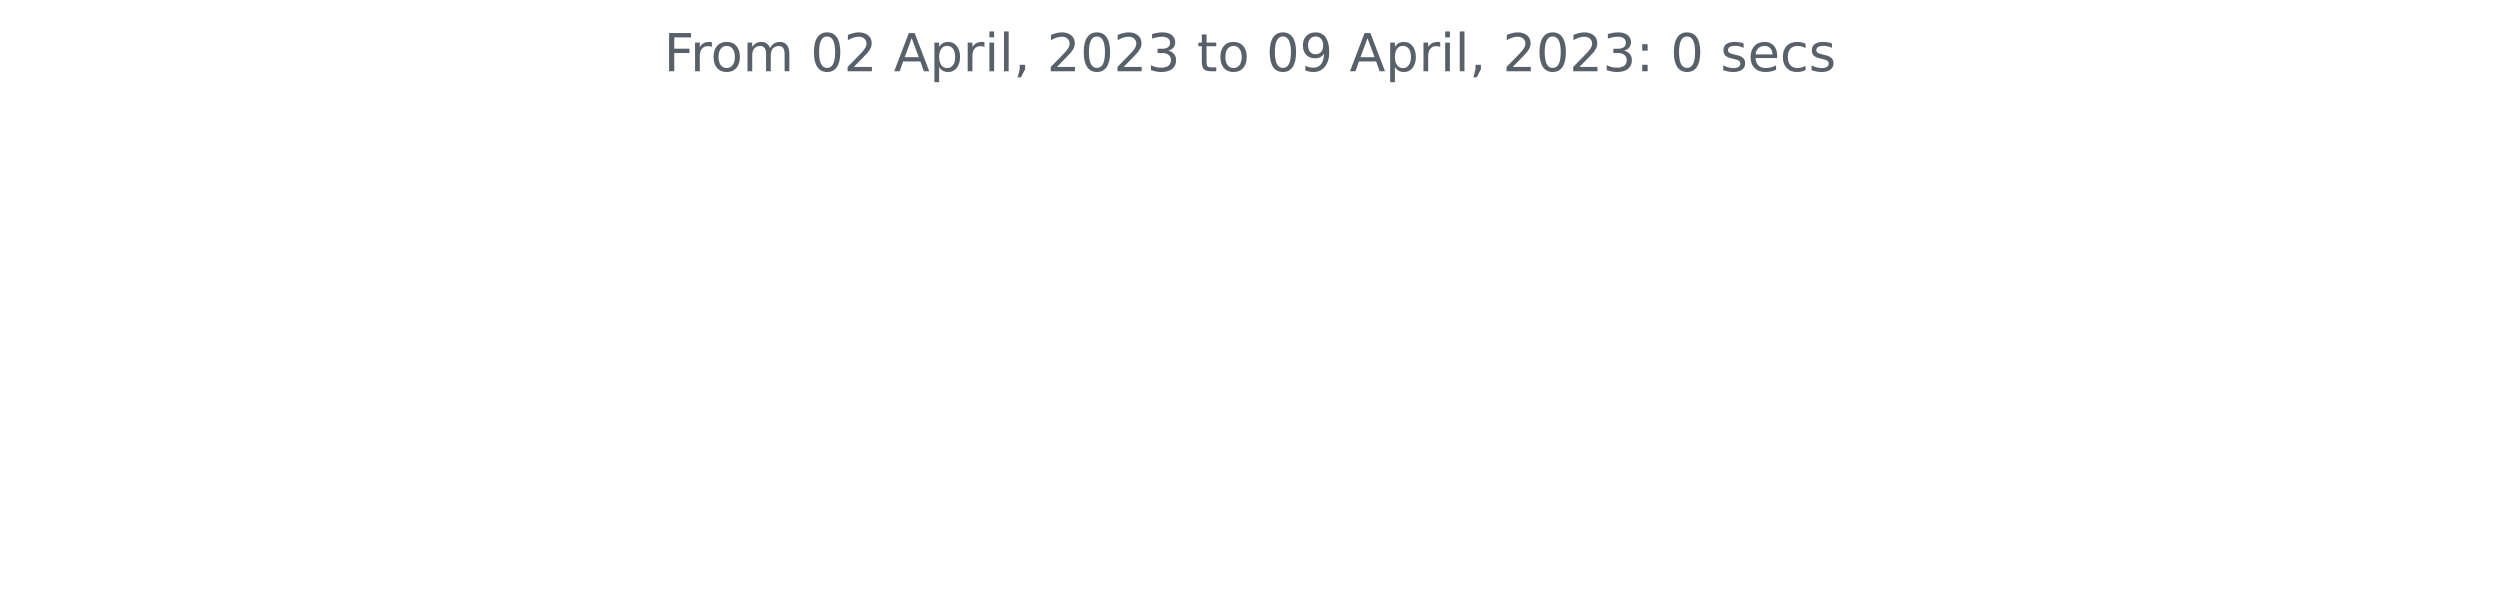
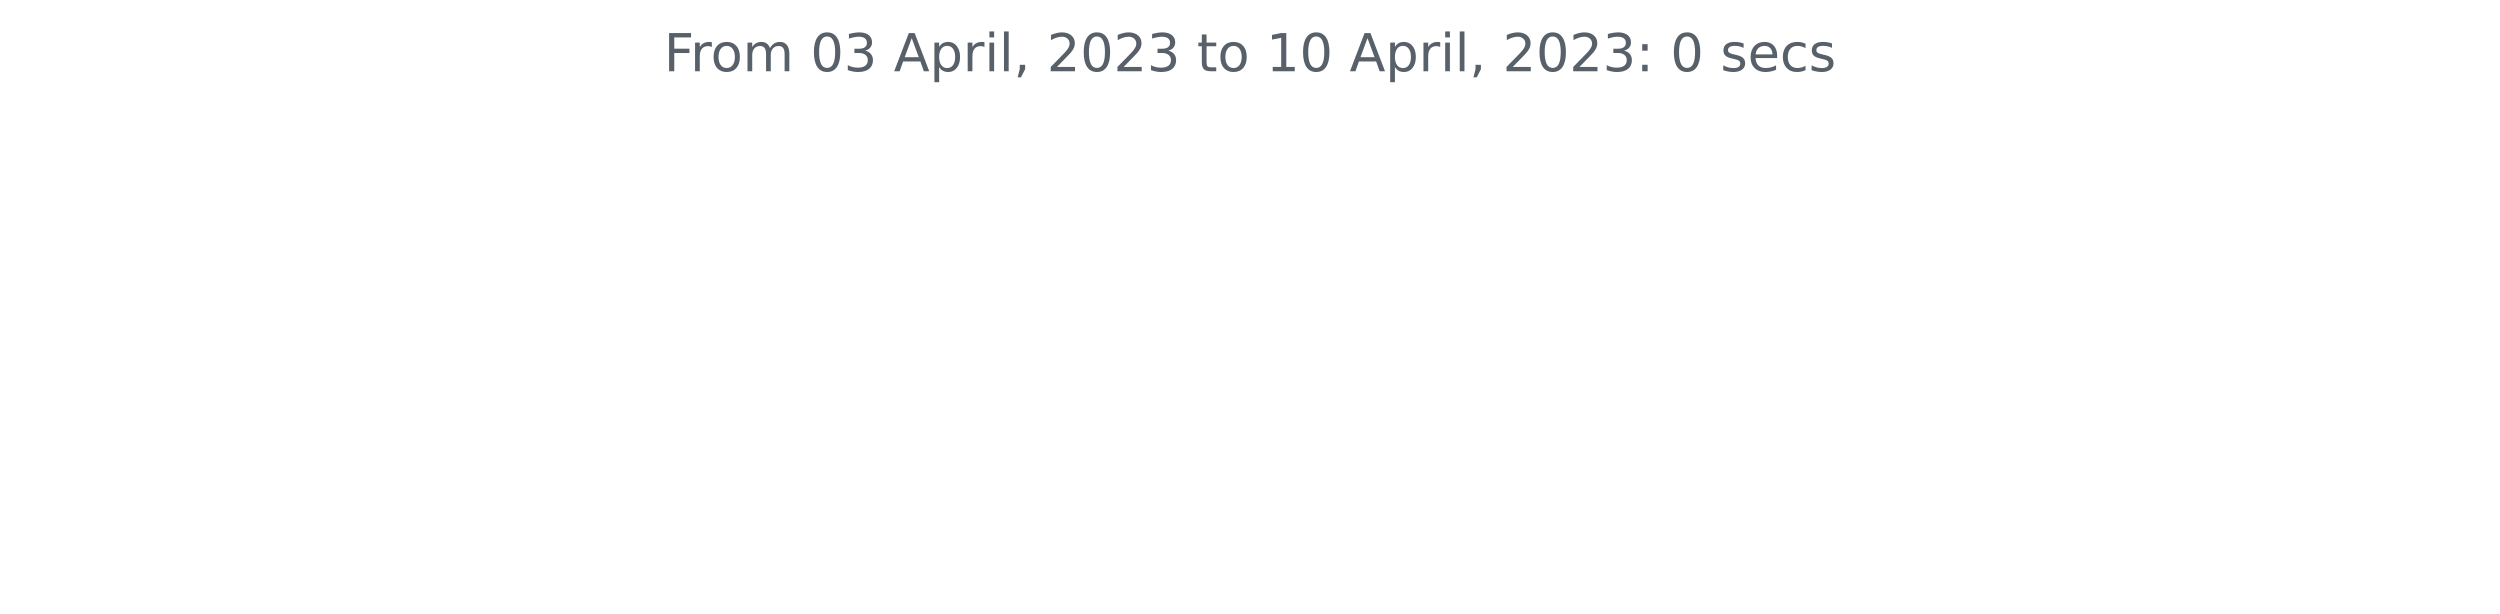
<svg xmlns="http://www.w3.org/2000/svg" xmlns:xlink="http://www.w3.org/1999/xlink" width="572.4pt" height="140.398pt" viewBox="0 0 572.4 140.398" version="1.1">
  <defs>
    <style type="text/css">*{stroke-linejoin: round; stroke-linecap: butt}</style>
  </defs>
  <g id="figure_1">
    <g id="patch_1">
      <path d="M 0 140.398  L 572.4 140.398  L 572.4 0  L 0 0  L 0 140.398  z " style="fill: none" />
    </g>
    <g id="axes_1">
      <g id="matplotlib.axis_1" />
      <g id="matplotlib.axis_2" />
      <g id="text_1">
        <g style="fill: #586069" transform="translate(152.0194 16.31812)scale(0.12 -0.12)">
          <defs>
            <path id="DejaVuSans-46" d="M 628 4666  L 3309 4666  L 3309 4134  L 1259 4134  L 1259 2759  L 3109 2759  L 3109 2228  L 1259 2228  L 1259 0  L 628 0  L 628 4666  z " transform="scale(0.015625)" />
            <path id="DejaVuSans-72" d="M 2631 2963  Q 2534 3019 2420 3045  Q 2306 3072 2169 3072  Q 1681 3072 1420 2755  Q 1159 2438 1159 1844  L 1159 0  L 581 0  L 581 3500  L 1159 3500  L 1159 2956  Q 1341 3275 1631 3429  Q 1922 3584 2338 3584  Q 2397 3584 2469 3576  Q 2541 3569 2628 3553  L 2631 2963  z " transform="scale(0.015625)" />
            <path id="DejaVuSans-6f" d="M 1959 3097  Q 1497 3097 1228 2736  Q 959 2375 959 1747  Q 959 1119 1226 758  Q 1494 397 1959 397  Q 2419 397 2687 759  Q 2956 1122 2956 1747  Q 2956 2369 2687 2733  Q 2419 3097 1959 3097  z M 1959 3584  Q 2709 3584 3137 3096  Q 3566 2609 3566 1747  Q 3566 888 3137 398  Q 2709 -91 1959 -91  Q 1206 -91 779 398  Q 353 888 353 1747  Q 353 2609 779 3096  Q 1206 3584 1959 3584  z " transform="scale(0.015625)" />
            <path id="DejaVuSans-6d" d="M 3328 2828  Q 3544 3216 3844 3400  Q 4144 3584 4550 3584  Q 5097 3584 5394 3201  Q 5691 2819 5691 2113  L 5691 0  L 5113 0  L 5113 2094  Q 5113 2597 4934 2840  Q 4756 3084 4391 3084  Q 3944 3084 3684 2787  Q 3425 2491 3425 1978  L 3425 0  L 2847 0  L 2847 2094  Q 2847 2600 2669 2842  Q 2491 3084 2119 3084  Q 1678 3084 1418 2786  Q 1159 2488 1159 1978  L 1159 0  L 581 0  L 581 3500  L 1159 3500  L 1159 2956  Q 1356 3278 1631 3431  Q 1906 3584 2284 3584  Q 2666 3584 2933 3390  Q 3200 3197 3328 2828  z " transform="scale(0.015625)" />
            <path id="DejaVuSans-20" transform="scale(0.015625)" />
            <path id="DejaVuSans-30" d="M 2034 4250  Q 1547 4250 1301 3770  Q 1056 3291 1056 2328  Q 1056 1369 1301 889  Q 1547 409 2034 409  Q 2525 409 2770 889  Q 3016 1369 3016 2328  Q 3016 3291 2770 3770  Q 2525 4250 2034 4250  z M 2034 4750  Q 2819 4750 3233 4129  Q 3647 3509 3647 2328  Q 3647 1150 3233 529  Q 2819 -91 2034 -91  Q 1250 -91 836 529  Q 422 1150 422 2328  Q 422 3509 836 4129  Q 1250 4750 2034 4750  z " transform="scale(0.015625)" />
-             <path id="DejaVuSans-32" d="M 1228 531  L 3431 531  L 3431 0  L 469 0  L 469 531  Q 828 903 1448 1529  Q 2069 2156 2228 2338  Q 2531 2678 2651 2914  Q 2772 3150 2772 3378  Q 2772 3750 2511 3984  Q 2250 4219 1831 4219  Q 1534 4219 1204 4116  Q 875 4013 500 3803  L 500 4441  Q 881 4594 1212 4672  Q 1544 4750 1819 4750  Q 2544 4750 2975 4387  Q 3406 4025 3406 3419  Q 3406 3131 3298 2873  Q 3191 2616 2906 2266  Q 2828 2175 2409 1742  Q 1991 1309 1228 531  z " transform="scale(0.015625)" />
+             <path id="DejaVuSans-33" d="M 2597 2516  Q 3050 2419 3304 2112  Q 3559 1806 3559 1356  Q 3559 666 3084 287  Q 2609 -91 1734 -91  Q 1441 -91 1130 -33  Q 819 25 488 141  L 488 750  Q 750 597 1062 519  Q 1375 441 1716 441  Q 2309 441 2620 675  Q 2931 909 2931 1356  Q 2931 1769 2642 2001  Q 2353 2234 1838 2234  L 1294 2234  L 1294 2753  L 1863 2753  Q 2328 2753 2575 2939  Q 2822 3125 2822 3475  Q 2822 3834 2567 4026  Q 2313 4219 1838 4219  Q 1578 4219 1281 4162  Q 984 4106 628 3988  L 628 4550  Q 988 4650 1302 4700  Q 1616 4750 1894 4750  Q 2613 4750 3031 4423  Q 3450 4097 3450 3541  Q 3450 3153 3228 2886  Q 3006 2619 2597 2516  z " transform="scale(0.015625)" />
            <path id="DejaVuSans-41" d="M 2188 4044  L 1331 1722  L 3047 1722  L 2188 4044  z M 1831 4666  L 2547 4666  L 4325 0  L 3669 0  L 3244 1197  L 1141 1197  L 716 0  L 50 0  L 1831 4666  z " transform="scale(0.015625)" />
            <path id="DejaVuSans-70" d="M 1159 525  L 1159 -1331  L 581 -1331  L 581 3500  L 1159 3500  L 1159 2969  Q 1341 3281 1617 3432  Q 1894 3584 2278 3584  Q 2916 3584 3314 3078  Q 3713 2572 3713 1747  Q 3713 922 3314 415  Q 2916 -91 2278 -91  Q 1894 -91 1617 61  Q 1341 213 1159 525  z M 3116 1747  Q 3116 2381 2855 2742  Q 2594 3103 2138 3103  Q 1681 3103 1420 2742  Q 1159 2381 1159 1747  Q 1159 1113 1420 752  Q 1681 391 2138 391  Q 2594 391 2855 752  Q 3116 1113 3116 1747  z " transform="scale(0.015625)" />
            <path id="DejaVuSans-69" d="M 603 3500  L 1178 3500  L 1178 0  L 603 0  L 603 3500  z M 603 4863  L 1178 4863  L 1178 4134  L 603 4134  L 603 4863  z " transform="scale(0.015625)" />
            <path id="DejaVuSans-6c" d="M 603 4863  L 1178 4863  L 1178 0  L 603 0  L 603 4863  z " transform="scale(0.015625)" />
            <path id="DejaVuSans-2c" d="M 750 794  L 1409 794  L 1409 256  L 897 -744  L 494 -744  L 750 256  L 750 794  z " transform="scale(0.015625)" />
-             <path id="DejaVuSans-33" d="M 2597 2516  Q 3050 2419 3304 2112  Q 3559 1806 3559 1356  Q 3559 666 3084 287  Q 2609 -91 1734 -91  Q 1441 -91 1130 -33  Q 819 25 488 141  L 488 750  Q 750 597 1062 519  Q 1375 441 1716 441  Q 2309 441 2620 675  Q 2931 909 2931 1356  Q 2931 1769 2642 2001  Q 2353 2234 1838 2234  L 1294 2234  L 1294 2753  L 1863 2753  Q 2328 2753 2575 2939  Q 2822 3125 2822 3475  Q 2822 3834 2567 4026  Q 2313 4219 1838 4219  Q 1578 4219 1281 4162  Q 984 4106 628 3988  L 628 4550  Q 988 4650 1302 4700  Q 1616 4750 1894 4750  Q 2613 4750 3031 4423  Q 3450 4097 3450 3541  Q 3450 3153 3228 2886  Q 3006 2619 2597 2516  z " transform="scale(0.015625)" />
+             <path id="DejaVuSans-32" d="M 1228 531  L 3431 531  L 3431 0  L 469 0  L 469 531  Q 828 903 1448 1529  Q 2069 2156 2228 2338  Q 2531 2678 2651 2914  Q 2772 3150 2772 3378  Q 2772 3750 2511 3984  Q 2250 4219 1831 4219  Q 1534 4219 1204 4116  Q 875 4013 500 3803  L 500 4441  Q 881 4594 1212 4672  Q 1544 4750 1819 4750  Q 2544 4750 2975 4387  Q 3406 4025 3406 3419  Q 3406 3131 3298 2873  Q 3191 2616 2906 2266  Q 2828 2175 2409 1742  Q 1991 1309 1228 531  z " transform="scale(0.015625)" />
            <path id="DejaVuSans-74" d="M 1172 4494  L 1172 3500  L 2356 3500  L 2356 3053  L 1172 3053  L 1172 1153  Q 1172 725 1289 603  Q 1406 481 1766 481  L 2356 481  L 2356 0  L 1766 0  Q 1100 0 847 248  Q 594 497 594 1153  L 594 3053  L 172 3053  L 172 3500  L 594 3500  L 594 4494  L 1172 4494  z " transform="scale(0.015625)" />
-             <path id="DejaVuSans-39" d="M 703 97  L 703 672  Q 941 559 1184 500  Q 1428 441 1663 441  Q 2288 441 2617 861  Q 2947 1281 2994 2138  Q 2813 1869 2534 1725  Q 2256 1581 1919 1581  Q 1219 1581 811 2004  Q 403 2428 403 3163  Q 403 3881 828 4315  Q 1253 4750 1959 4750  Q 2769 4750 3195 4129  Q 3622 3509 3622 2328  Q 3622 1225 3098 567  Q 2575 -91 1691 -91  Q 1453 -91 1209 -44  Q 966 3 703 97  z M 1959 2075  Q 2384 2075 2632 2365  Q 2881 2656 2881 3163  Q 2881 3666 2632 3958  Q 2384 4250 1959 4250  Q 1534 4250 1286 3958  Q 1038 3666 1038 3163  Q 1038 2656 1286 2365  Q 1534 2075 1959 2075  z " transform="scale(0.015625)" />
+             <path id="DejaVuSans-31" d="M 794 531  L 1825 531  L 1825 4091  L 703 3866  L 703 4441  L 1819 4666  L 2450 4666  L 2450 531  L 3481 531  L 3481 0  L 794 0  L 794 531  z " transform="scale(0.015625)" />
            <path id="DejaVuSans-3a" d="M 750 794  L 1409 794  L 1409 0  L 750 0  L 750 794  z M 750 3309  L 1409 3309  L 1409 2516  L 750 2516  L 750 3309  z " transform="scale(0.015625)" />
            <path id="DejaVuSans-73" d="M 2834 3397  L 2834 2853  Q 2591 2978 2328 3040  Q 2066 3103 1784 3103  Q 1356 3103 1142 2972  Q 928 2841 928 2578  Q 928 2378 1081 2264  Q 1234 2150 1697 2047  L 1894 2003  Q 2506 1872 2764 1633  Q 3022 1394 3022 966  Q 3022 478 2636 193  Q 2250 -91 1575 -91  Q 1294 -91 989 -36  Q 684 19 347 128  L 347 722  Q 666 556 975 473  Q 1284 391 1588 391  Q 1994 391 2212 530  Q 2431 669 2431 922  Q 2431 1156 2273 1281  Q 2116 1406 1581 1522  L 1381 1569  Q 847 1681 609 1914  Q 372 2147 372 2553  Q 372 3047 722 3315  Q 1072 3584 1716 3584  Q 2034 3584 2315 3537  Q 2597 3491 2834 3397  z " transform="scale(0.015625)" />
            <path id="DejaVuSans-65" d="M 3597 1894  L 3597 1613  L 953 1613  Q 991 1019 1311 708  Q 1631 397 2203 397  Q 2534 397 2845 478  Q 3156 559 3463 722  L 3463 178  Q 3153 47 2828 -22  Q 2503 -91 2169 -91  Q 1331 -91 842 396  Q 353 884 353 1716  Q 353 2575 817 3079  Q 1281 3584 2069 3584  Q 2775 3584 3186 3129  Q 3597 2675 3597 1894  z M 3022 2063  Q 3016 2534 2758 2815  Q 2500 3097 2075 3097  Q 1594 3097 1305 2825  Q 1016 2553 972 2059  L 3022 2063  z " transform="scale(0.015625)" />
            <path id="DejaVuSans-63" d="M 3122 3366  L 3122 2828  Q 2878 2963 2633 3030  Q 2388 3097 2138 3097  Q 1578 3097 1268 2742  Q 959 2388 959 1747  Q 959 1106 1268 751  Q 1578 397 2138 397  Q 2388 397 2633 464  Q 2878 531 3122 666  L 3122 134  Q 2881 22 2623 -34  Q 2366 -91 2075 -91  Q 1284 -91 818 406  Q 353 903 353 1747  Q 353 2603 823 3093  Q 1294 3584 2113 3584  Q 2378 3584 2631 3529  Q 2884 3475 3122 3366  z " transform="scale(0.015625)" />
          </defs>
          <use xlink:href="#DejaVuSans-46" />
          <use xlink:href="#DejaVuSans-72" x="50.27" />
          <use xlink:href="#DejaVuSans-6f" x="89.133" />
          <use xlink:href="#DejaVuSans-6d" x="150.314" />
          <use xlink:href="#DejaVuSans-20" x="247.727" />
          <use xlink:href="#DejaVuSans-30" x="279.514" />
-           <use xlink:href="#DejaVuSans-32" x="343.137" />
+           <use xlink:href="#DejaVuSans-33" x="343.137" />
          <use xlink:href="#DejaVuSans-20" x="406.76" />
          <use xlink:href="#DejaVuSans-41" x="438.547" />
          <use xlink:href="#DejaVuSans-70" x="506.955" />
          <use xlink:href="#DejaVuSans-72" x="570.432" />
          <use xlink:href="#DejaVuSans-69" x="611.545" />
          <use xlink:href="#DejaVuSans-6c" x="639.328" />
          <use xlink:href="#DejaVuSans-2c" x="667.111" />
          <use xlink:href="#DejaVuSans-20" x="698.898" />
          <use xlink:href="#DejaVuSans-32" x="730.686" />
          <use xlink:href="#DejaVuSans-30" x="794.309" />
          <use xlink:href="#DejaVuSans-32" x="857.932" />
          <use xlink:href="#DejaVuSans-33" x="921.555" />
          <use xlink:href="#DejaVuSans-20" x="985.178" />
          <use xlink:href="#DejaVuSans-74" x="1016.965" />
          <use xlink:href="#DejaVuSans-6f" x="1056.174" />
          <use xlink:href="#DejaVuSans-20" x="1117.355" />
-           <use xlink:href="#DejaVuSans-30" x="1149.143" />
-           <use xlink:href="#DejaVuSans-39" x="1212.766" />
+           <use xlink:href="#DejaVuSans-31" x="1149.143" />
+           <use xlink:href="#DejaVuSans-30" x="1212.766" />
          <use xlink:href="#DejaVuSans-20" x="1276.389" />
          <use xlink:href="#DejaVuSans-41" x="1308.176" />
          <use xlink:href="#DejaVuSans-70" x="1376.584" />
          <use xlink:href="#DejaVuSans-72" x="1440.061" />
          <use xlink:href="#DejaVuSans-69" x="1481.174" />
          <use xlink:href="#DejaVuSans-6c" x="1508.957" />
          <use xlink:href="#DejaVuSans-2c" x="1536.74" />
          <use xlink:href="#DejaVuSans-20" x="1568.527" />
          <use xlink:href="#DejaVuSans-32" x="1600.314" />
          <use xlink:href="#DejaVuSans-30" x="1663.938" />
          <use xlink:href="#DejaVuSans-32" x="1727.561" />
          <use xlink:href="#DejaVuSans-33" x="1791.184" />
          <use xlink:href="#DejaVuSans-3a" x="1854.807" />
          <use xlink:href="#DejaVuSans-20" x="1888.498" />
          <use xlink:href="#DejaVuSans-30" x="1920.285" />
          <use xlink:href="#DejaVuSans-20" x="1983.908" />
          <use xlink:href="#DejaVuSans-73" x="2015.695" />
          <use xlink:href="#DejaVuSans-65" x="2067.795" />
          <use xlink:href="#DejaVuSans-63" x="2129.318" />
          <use xlink:href="#DejaVuSans-73" x="2184.299" />
        </g>
      </g>
    </g>
  </g>
</svg>
